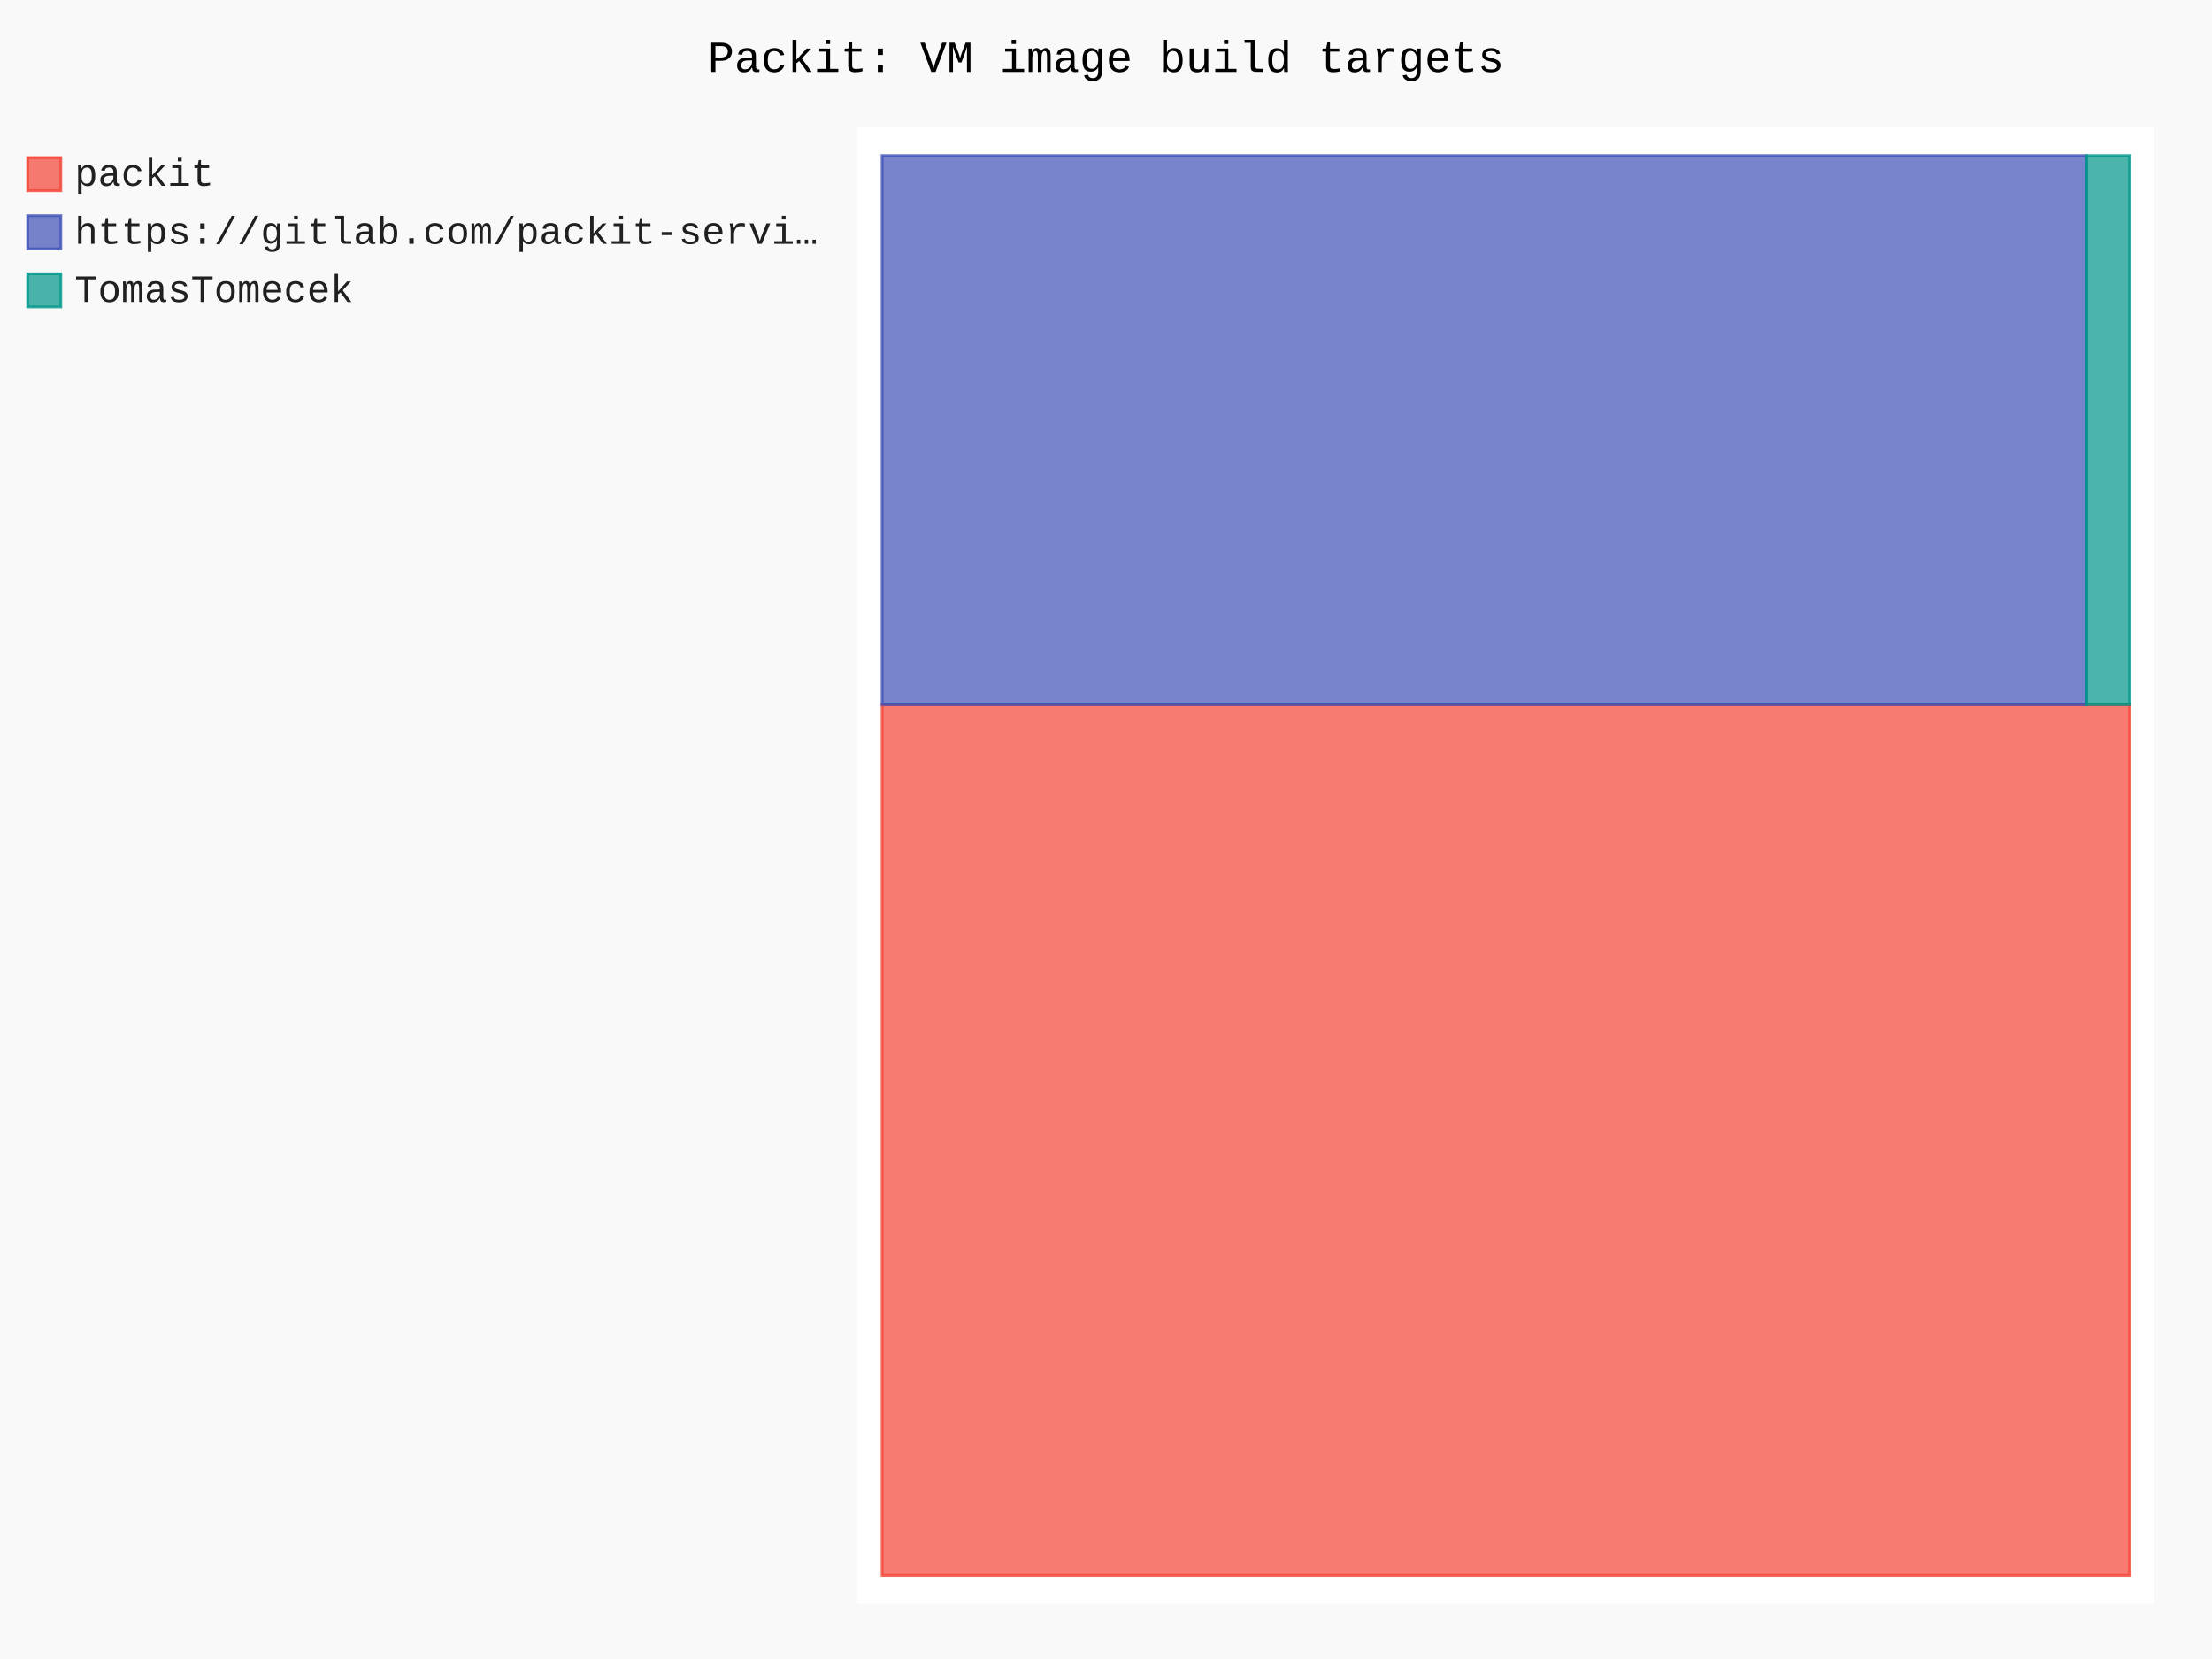
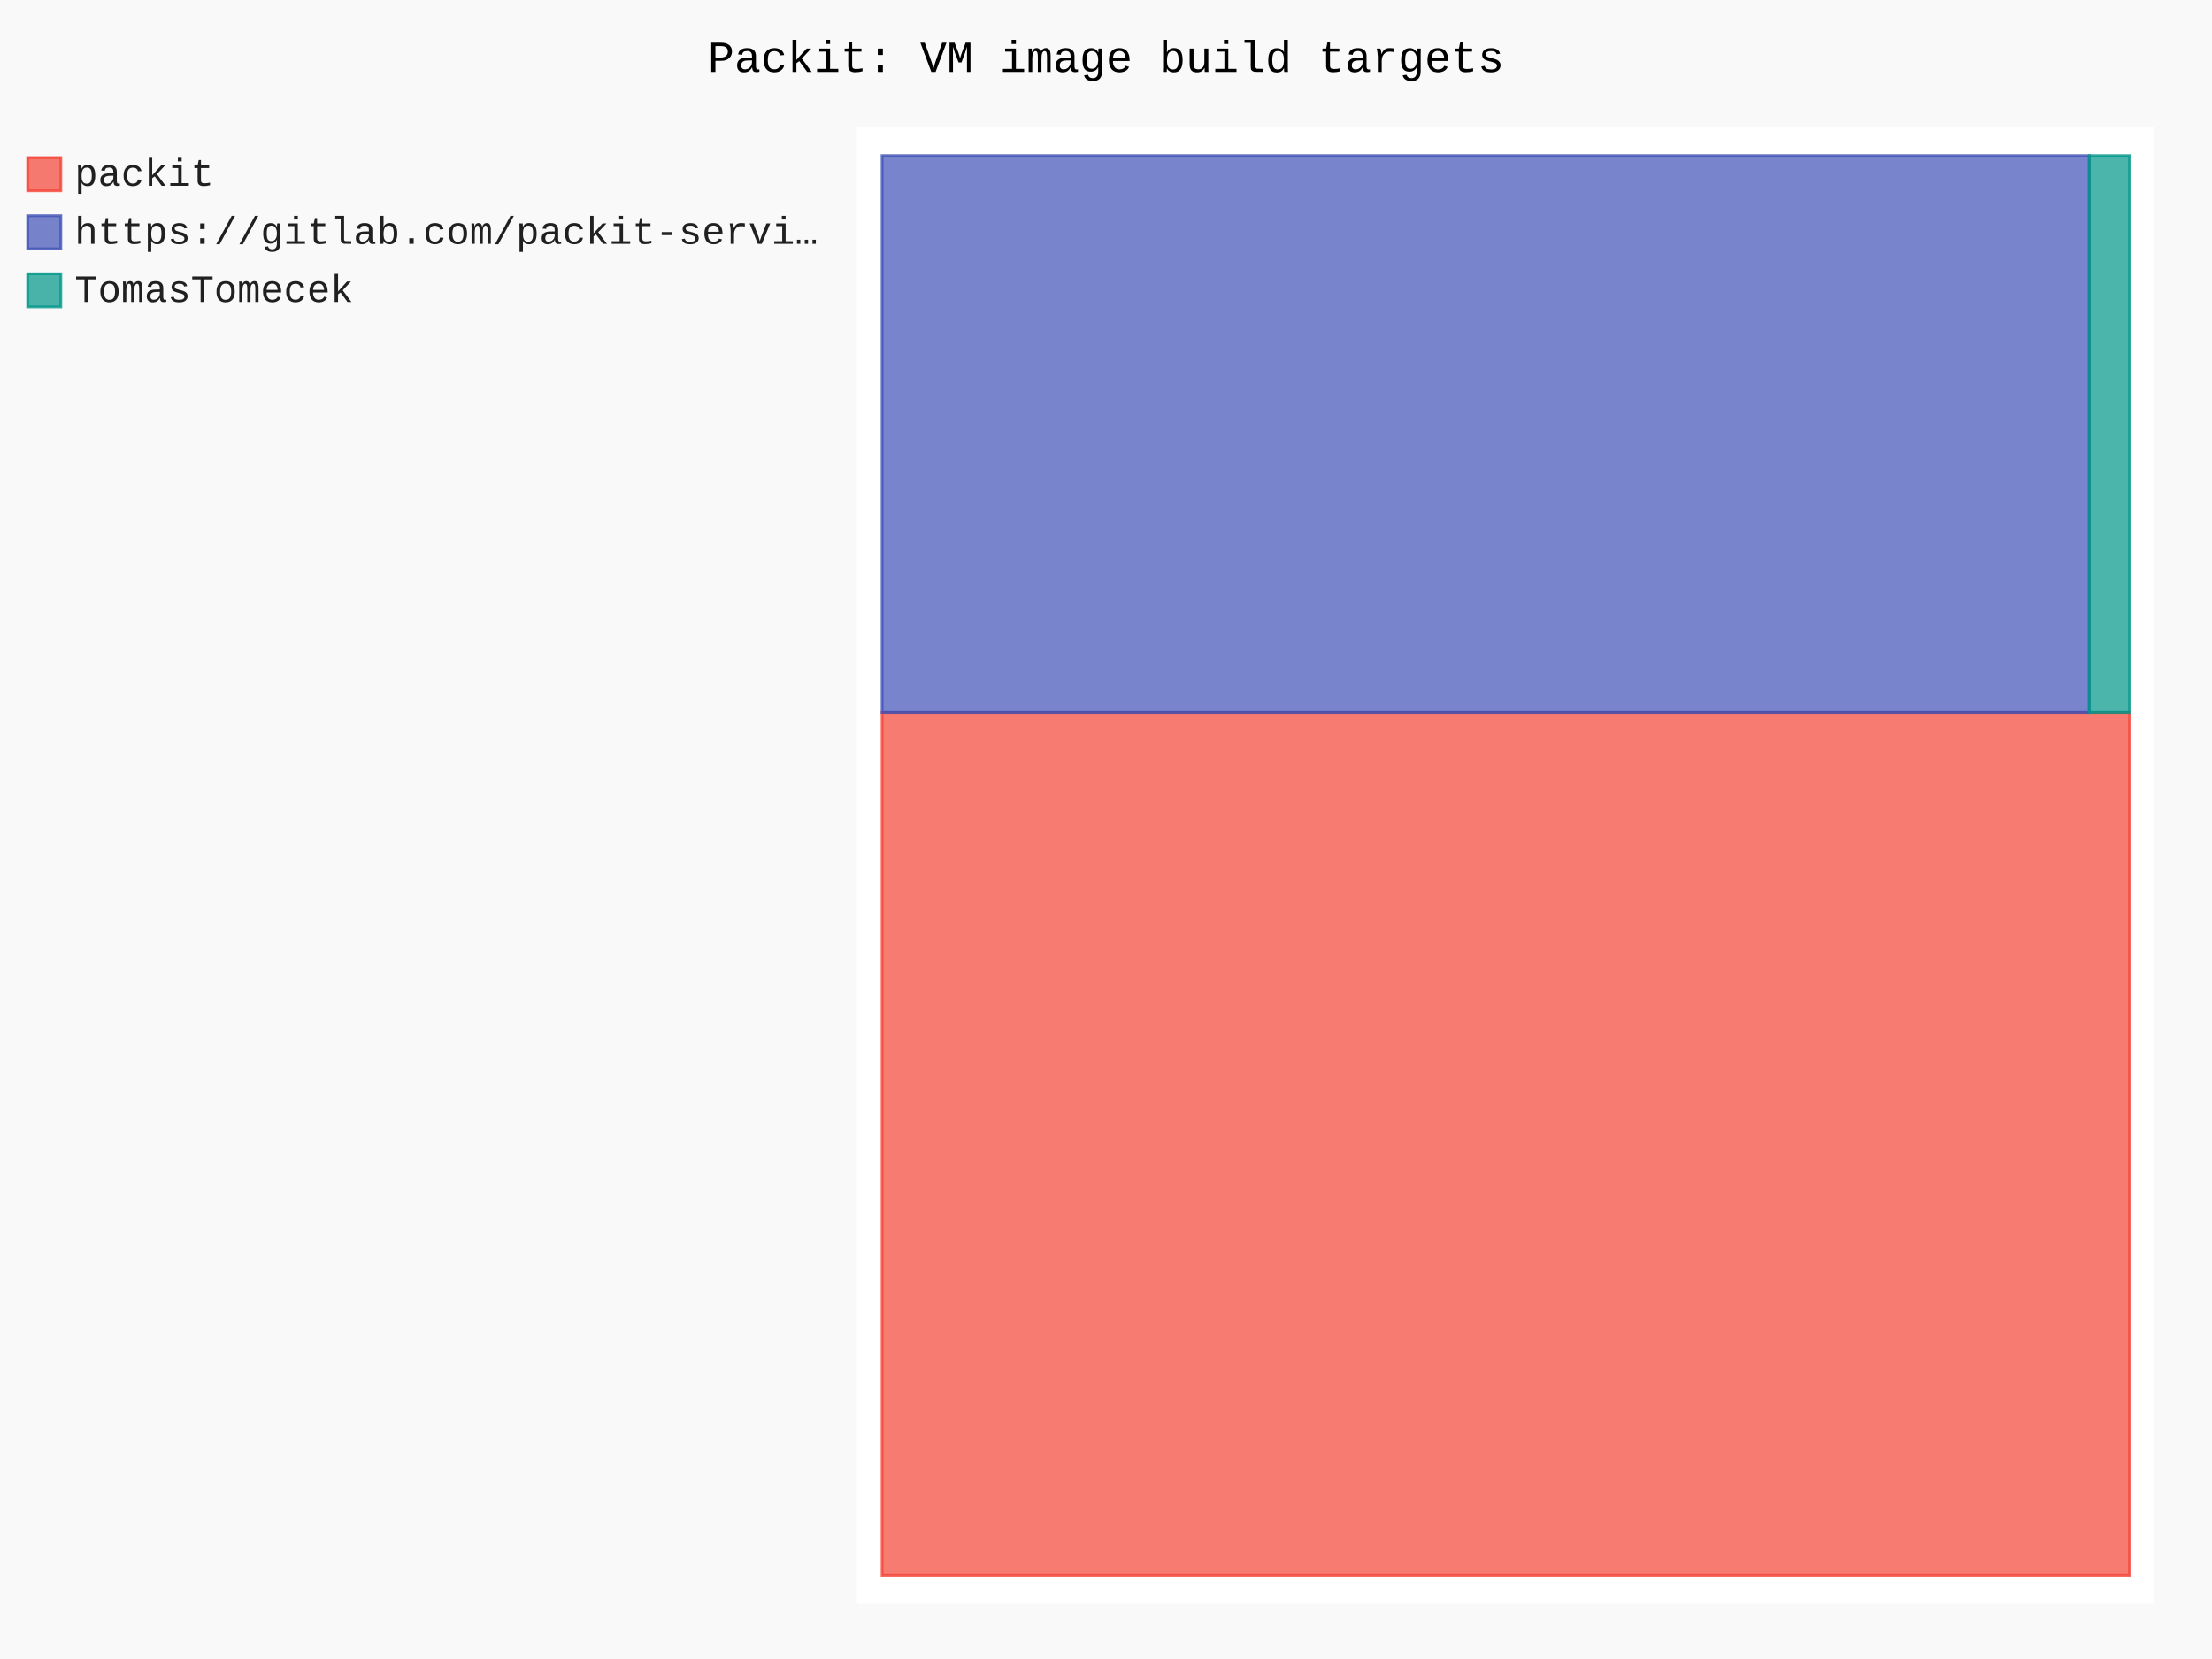
- <svg xmlns="http://www.w3.org/2000/svg" id="chart-bb47fc6d-b5ab-4dc6-9ec4-18aca56eca59" class="pygal-chart" viewBox="0 0 800 600">
+ <svg xmlns="http://www.w3.org/2000/svg" id="chart-d149276b-eb9a-4011-8fb5-aa3d5783985c" class="pygal-chart" viewBox="0 0 800 600">
  <defs>
-     <style type="text/css">#chart-bb47fc6d-b5ab-4dc6-9ec4-18aca56eca59{-webkit-user-select:none;-webkit-font-smoothing:antialiased;font-family:Consolas,"Liberation Mono",Menlo,Courier,monospace}#chart-bb47fc6d-b5ab-4dc6-9ec4-18aca56eca59 .title{font-family:Consolas,"Liberation Mono",Menlo,Courier,monospace;font-size:16px}#chart-bb47fc6d-b5ab-4dc6-9ec4-18aca56eca59 .legends .legend text{font-family:Consolas,"Liberation Mono",Menlo,Courier,monospace;font-size:14px}#chart-bb47fc6d-b5ab-4dc6-9ec4-18aca56eca59 .axis text{font-family:Consolas,"Liberation Mono",Menlo,Courier,monospace;font-size:10px}#chart-bb47fc6d-b5ab-4dc6-9ec4-18aca56eca59 .axis text.major{font-family:Consolas,"Liberation Mono",Menlo,Courier,monospace;font-size:10px}#chart-bb47fc6d-b5ab-4dc6-9ec4-18aca56eca59 .text-overlay text.value{font-family:Consolas,"Liberation Mono",Menlo,Courier,monospace;font-size:16px}#chart-bb47fc6d-b5ab-4dc6-9ec4-18aca56eca59 .text-overlay text.label{font-family:Consolas,"Liberation Mono",Menlo,Courier,monospace;font-size:10px}#chart-bb47fc6d-b5ab-4dc6-9ec4-18aca56eca59 .tooltip{font-family:Consolas,"Liberation Mono",Menlo,Courier,monospace;font-size:14px}#chart-bb47fc6d-b5ab-4dc6-9ec4-18aca56eca59 text.no_data{font-family:Consolas,"Liberation Mono",Menlo,Courier,monospace;font-size:64px}
- #chart-bb47fc6d-b5ab-4dc6-9ec4-18aca56eca59{background-color:rgba(249,249,249,1)}#chart-bb47fc6d-b5ab-4dc6-9ec4-18aca56eca59 path,#chart-bb47fc6d-b5ab-4dc6-9ec4-18aca56eca59 line,#chart-bb47fc6d-b5ab-4dc6-9ec4-18aca56eca59 rect,#chart-bb47fc6d-b5ab-4dc6-9ec4-18aca56eca59 circle{-webkit-transition:150ms;-moz-transition:150ms;transition:150ms}#chart-bb47fc6d-b5ab-4dc6-9ec4-18aca56eca59 .graph &gt; .background{fill:rgba(249,249,249,1)}#chart-bb47fc6d-b5ab-4dc6-9ec4-18aca56eca59 .plot &gt; .background{fill:rgba(255,255,255,1)}#chart-bb47fc6d-b5ab-4dc6-9ec4-18aca56eca59 .graph{fill:rgba(0,0,0,.87)}#chart-bb47fc6d-b5ab-4dc6-9ec4-18aca56eca59 text.no_data{fill:rgba(0,0,0,1)}#chart-bb47fc6d-b5ab-4dc6-9ec4-18aca56eca59 .title{fill:rgba(0,0,0,1)}#chart-bb47fc6d-b5ab-4dc6-9ec4-18aca56eca59 .legends .legend text{fill:rgba(0,0,0,.87)}#chart-bb47fc6d-b5ab-4dc6-9ec4-18aca56eca59 .legends .legend:hover text{fill:rgba(0,0,0,1)}#chart-bb47fc6d-b5ab-4dc6-9ec4-18aca56eca59 .axis .line{stroke:rgba(0,0,0,1)}#chart-bb47fc6d-b5ab-4dc6-9ec4-18aca56eca59 .axis .guide.line{stroke:rgba(0,0,0,.54)}#chart-bb47fc6d-b5ab-4dc6-9ec4-18aca56eca59 .axis .major.line{stroke:rgba(0,0,0,.87)}#chart-bb47fc6d-b5ab-4dc6-9ec4-18aca56eca59 .axis text.major{fill:rgba(0,0,0,1)}#chart-bb47fc6d-b5ab-4dc6-9ec4-18aca56eca59 .axis.y .guides:hover .guide.line,#chart-bb47fc6d-b5ab-4dc6-9ec4-18aca56eca59 .line-graph .axis.x .guides:hover .guide.line,#chart-bb47fc6d-b5ab-4dc6-9ec4-18aca56eca59 .stackedline-graph .axis.x .guides:hover .guide.line,#chart-bb47fc6d-b5ab-4dc6-9ec4-18aca56eca59 .xy-graph .axis.x .guides:hover .guide.line{stroke:rgba(0,0,0,1)}#chart-bb47fc6d-b5ab-4dc6-9ec4-18aca56eca59 .axis .guides:hover text{fill:rgba(0,0,0,1)}#chart-bb47fc6d-b5ab-4dc6-9ec4-18aca56eca59 .reactive{fill-opacity:.7;stroke-opacity:.8;stroke-width:1}#chart-bb47fc6d-b5ab-4dc6-9ec4-18aca56eca59 .ci{stroke:rgba(0,0,0,.87)}#chart-bb47fc6d-b5ab-4dc6-9ec4-18aca56eca59 .reactive.active,#chart-bb47fc6d-b5ab-4dc6-9ec4-18aca56eca59 .active .reactive{fill-opacity:.8;stroke-opacity:.9;stroke-width:4}#chart-bb47fc6d-b5ab-4dc6-9ec4-18aca56eca59 .ci .reactive.active{stroke-width:1.5}#chart-bb47fc6d-b5ab-4dc6-9ec4-18aca56eca59 .series text{fill:rgba(0,0,0,1)}#chart-bb47fc6d-b5ab-4dc6-9ec4-18aca56eca59 .tooltip rect{fill:rgba(255,255,255,1);stroke:rgba(0,0,0,1);-webkit-transition:opacity 150ms;-moz-transition:opacity 150ms;transition:opacity 150ms}#chart-bb47fc6d-b5ab-4dc6-9ec4-18aca56eca59 .tooltip .label{fill:rgba(0,0,0,.87)}#chart-bb47fc6d-b5ab-4dc6-9ec4-18aca56eca59 .tooltip .label{fill:rgba(0,0,0,.87)}#chart-bb47fc6d-b5ab-4dc6-9ec4-18aca56eca59 .tooltip .legend{font-size:.8em;fill:rgba(0,0,0,.54)}#chart-bb47fc6d-b5ab-4dc6-9ec4-18aca56eca59 .tooltip .x_label{font-size:.6em;fill:rgba(0,0,0,1)}#chart-bb47fc6d-b5ab-4dc6-9ec4-18aca56eca59 .tooltip .xlink{font-size:.5em;text-decoration:underline}#chart-bb47fc6d-b5ab-4dc6-9ec4-18aca56eca59 .tooltip .value{font-size:1.5em}#chart-bb47fc6d-b5ab-4dc6-9ec4-18aca56eca59 .bound{font-size:.5em}#chart-bb47fc6d-b5ab-4dc6-9ec4-18aca56eca59 .max-value{font-size:.75em;fill:rgba(0,0,0,.54)}#chart-bb47fc6d-b5ab-4dc6-9ec4-18aca56eca59 .map-element{fill:rgba(255,255,255,1);stroke:rgba(0,0,0,.54) !important}#chart-bb47fc6d-b5ab-4dc6-9ec4-18aca56eca59 .map-element .reactive{fill-opacity:inherit;stroke-opacity:inherit}#chart-bb47fc6d-b5ab-4dc6-9ec4-18aca56eca59 .color-0,#chart-bb47fc6d-b5ab-4dc6-9ec4-18aca56eca59 .color-0 a:visited{stroke:#F44336;fill:#F44336}#chart-bb47fc6d-b5ab-4dc6-9ec4-18aca56eca59 .color-1,#chart-bb47fc6d-b5ab-4dc6-9ec4-18aca56eca59 .color-1 a:visited{stroke:#3F51B5;fill:#3F51B5}#chart-bb47fc6d-b5ab-4dc6-9ec4-18aca56eca59 .color-2,#chart-bb47fc6d-b5ab-4dc6-9ec4-18aca56eca59 .color-2 a:visited{stroke:#009688;fill:#009688}#chart-bb47fc6d-b5ab-4dc6-9ec4-18aca56eca59 .text-overlay .color-0 text{fill:black}#chart-bb47fc6d-b5ab-4dc6-9ec4-18aca56eca59 .text-overlay .color-1 text{fill:black}#chart-bb47fc6d-b5ab-4dc6-9ec4-18aca56eca59 .text-overlay .color-2 text{fill:black}
- #chart-bb47fc6d-b5ab-4dc6-9ec4-18aca56eca59 text.no_data{text-anchor:middle}#chart-bb47fc6d-b5ab-4dc6-9ec4-18aca56eca59 .guide.line{fill:none}#chart-bb47fc6d-b5ab-4dc6-9ec4-18aca56eca59 .centered{text-anchor:middle}#chart-bb47fc6d-b5ab-4dc6-9ec4-18aca56eca59 .title{text-anchor:middle}#chart-bb47fc6d-b5ab-4dc6-9ec4-18aca56eca59 .legends .legend text{fill-opacity:1}#chart-bb47fc6d-b5ab-4dc6-9ec4-18aca56eca59 .axis.x text{text-anchor:middle}#chart-bb47fc6d-b5ab-4dc6-9ec4-18aca56eca59 .axis.x:not(.web) text[transform]{text-anchor:start}#chart-bb47fc6d-b5ab-4dc6-9ec4-18aca56eca59 .axis.x:not(.web) text[transform].backwards{text-anchor:end}#chart-bb47fc6d-b5ab-4dc6-9ec4-18aca56eca59 .axis.y text{text-anchor:end}#chart-bb47fc6d-b5ab-4dc6-9ec4-18aca56eca59 .axis.y text[transform].backwards{text-anchor:start}#chart-bb47fc6d-b5ab-4dc6-9ec4-18aca56eca59 .axis.y2 text{text-anchor:start}#chart-bb47fc6d-b5ab-4dc6-9ec4-18aca56eca59 .axis.y2 text[transform].backwards{text-anchor:end}#chart-bb47fc6d-b5ab-4dc6-9ec4-18aca56eca59 .axis .guide.line{stroke-dasharray:4,4;stroke:black}#chart-bb47fc6d-b5ab-4dc6-9ec4-18aca56eca59 .axis .major.guide.line{stroke-dasharray:6,6;stroke:black}#chart-bb47fc6d-b5ab-4dc6-9ec4-18aca56eca59 .horizontal .axis.y .guide.line,#chart-bb47fc6d-b5ab-4dc6-9ec4-18aca56eca59 .horizontal .axis.y2 .guide.line,#chart-bb47fc6d-b5ab-4dc6-9ec4-18aca56eca59 .vertical .axis.x .guide.line{opacity:0}#chart-bb47fc6d-b5ab-4dc6-9ec4-18aca56eca59 .horizontal .axis.always_show .guide.line,#chart-bb47fc6d-b5ab-4dc6-9ec4-18aca56eca59 .vertical .axis.always_show .guide.line{opacity:1 !important}#chart-bb47fc6d-b5ab-4dc6-9ec4-18aca56eca59 .axis.y .guides:hover .guide.line,#chart-bb47fc6d-b5ab-4dc6-9ec4-18aca56eca59 .axis.y2 .guides:hover .guide.line,#chart-bb47fc6d-b5ab-4dc6-9ec4-18aca56eca59 .axis.x .guides:hover .guide.line{opacity:1}#chart-bb47fc6d-b5ab-4dc6-9ec4-18aca56eca59 .axis .guides:hover text{opacity:1}#chart-bb47fc6d-b5ab-4dc6-9ec4-18aca56eca59 .nofill{fill:none}#chart-bb47fc6d-b5ab-4dc6-9ec4-18aca56eca59 .subtle-fill{fill-opacity:.2}#chart-bb47fc6d-b5ab-4dc6-9ec4-18aca56eca59 .dot{stroke-width:1px;fill-opacity:1;stroke-opacity:1}#chart-bb47fc6d-b5ab-4dc6-9ec4-18aca56eca59 .dot.active{stroke-width:5px}#chart-bb47fc6d-b5ab-4dc6-9ec4-18aca56eca59 .dot.negative{fill:transparent}#chart-bb47fc6d-b5ab-4dc6-9ec4-18aca56eca59 text,#chart-bb47fc6d-b5ab-4dc6-9ec4-18aca56eca59 tspan{stroke:none !important}#chart-bb47fc6d-b5ab-4dc6-9ec4-18aca56eca59 .series text.active{opacity:1}#chart-bb47fc6d-b5ab-4dc6-9ec4-18aca56eca59 .tooltip rect{fill-opacity:.95;stroke-width:.5}#chart-bb47fc6d-b5ab-4dc6-9ec4-18aca56eca59 .tooltip text{fill-opacity:1}#chart-bb47fc6d-b5ab-4dc6-9ec4-18aca56eca59 .showable{visibility:hidden}#chart-bb47fc6d-b5ab-4dc6-9ec4-18aca56eca59 .showable.shown{visibility:visible}#chart-bb47fc6d-b5ab-4dc6-9ec4-18aca56eca59 .gauge-background{fill:rgba(229,229,229,1);stroke:none}#chart-bb47fc6d-b5ab-4dc6-9ec4-18aca56eca59 .bg-lines{stroke:rgba(249,249,249,1);stroke-width:2px}</style>
+     <style type="text/css">#chart-d149276b-eb9a-4011-8fb5-aa3d5783985c{-webkit-user-select:none;-webkit-font-smoothing:antialiased;font-family:Consolas,"Liberation Mono",Menlo,Courier,monospace}#chart-d149276b-eb9a-4011-8fb5-aa3d5783985c .title{font-family:Consolas,"Liberation Mono",Menlo,Courier,monospace;font-size:16px}#chart-d149276b-eb9a-4011-8fb5-aa3d5783985c .legends .legend text{font-family:Consolas,"Liberation Mono",Menlo,Courier,monospace;font-size:14px}#chart-d149276b-eb9a-4011-8fb5-aa3d5783985c .axis text{font-family:Consolas,"Liberation Mono",Menlo,Courier,monospace;font-size:10px}#chart-d149276b-eb9a-4011-8fb5-aa3d5783985c .axis text.major{font-family:Consolas,"Liberation Mono",Menlo,Courier,monospace;font-size:10px}#chart-d149276b-eb9a-4011-8fb5-aa3d5783985c .text-overlay text.value{font-family:Consolas,"Liberation Mono",Menlo,Courier,monospace;font-size:16px}#chart-d149276b-eb9a-4011-8fb5-aa3d5783985c .text-overlay text.label{font-family:Consolas,"Liberation Mono",Menlo,Courier,monospace;font-size:10px}#chart-d149276b-eb9a-4011-8fb5-aa3d5783985c .tooltip{font-family:Consolas,"Liberation Mono",Menlo,Courier,monospace;font-size:14px}#chart-d149276b-eb9a-4011-8fb5-aa3d5783985c text.no_data{font-family:Consolas,"Liberation Mono",Menlo,Courier,monospace;font-size:64px}
+ #chart-d149276b-eb9a-4011-8fb5-aa3d5783985c{background-color:rgba(249,249,249,1)}#chart-d149276b-eb9a-4011-8fb5-aa3d5783985c path,#chart-d149276b-eb9a-4011-8fb5-aa3d5783985c line,#chart-d149276b-eb9a-4011-8fb5-aa3d5783985c rect,#chart-d149276b-eb9a-4011-8fb5-aa3d5783985c circle{-webkit-transition:150ms;-moz-transition:150ms;transition:150ms}#chart-d149276b-eb9a-4011-8fb5-aa3d5783985c .graph &gt; .background{fill:rgba(249,249,249,1)}#chart-d149276b-eb9a-4011-8fb5-aa3d5783985c .plot &gt; .background{fill:rgba(255,255,255,1)}#chart-d149276b-eb9a-4011-8fb5-aa3d5783985c .graph{fill:rgba(0,0,0,.87)}#chart-d149276b-eb9a-4011-8fb5-aa3d5783985c text.no_data{fill:rgba(0,0,0,1)}#chart-d149276b-eb9a-4011-8fb5-aa3d5783985c .title{fill:rgba(0,0,0,1)}#chart-d149276b-eb9a-4011-8fb5-aa3d5783985c .legends .legend text{fill:rgba(0,0,0,.87)}#chart-d149276b-eb9a-4011-8fb5-aa3d5783985c .legends .legend:hover text{fill:rgba(0,0,0,1)}#chart-d149276b-eb9a-4011-8fb5-aa3d5783985c .axis .line{stroke:rgba(0,0,0,1)}#chart-d149276b-eb9a-4011-8fb5-aa3d5783985c .axis .guide.line{stroke:rgba(0,0,0,.54)}#chart-d149276b-eb9a-4011-8fb5-aa3d5783985c .axis .major.line{stroke:rgba(0,0,0,.87)}#chart-d149276b-eb9a-4011-8fb5-aa3d5783985c .axis text.major{fill:rgba(0,0,0,1)}#chart-d149276b-eb9a-4011-8fb5-aa3d5783985c .axis.y .guides:hover .guide.line,#chart-d149276b-eb9a-4011-8fb5-aa3d5783985c .line-graph .axis.x .guides:hover .guide.line,#chart-d149276b-eb9a-4011-8fb5-aa3d5783985c .stackedline-graph .axis.x .guides:hover .guide.line,#chart-d149276b-eb9a-4011-8fb5-aa3d5783985c .xy-graph .axis.x .guides:hover .guide.line{stroke:rgba(0,0,0,1)}#chart-d149276b-eb9a-4011-8fb5-aa3d5783985c .axis .guides:hover text{fill:rgba(0,0,0,1)}#chart-d149276b-eb9a-4011-8fb5-aa3d5783985c .reactive{fill-opacity:.7;stroke-opacity:.8;stroke-width:1}#chart-d149276b-eb9a-4011-8fb5-aa3d5783985c .ci{stroke:rgba(0,0,0,.87)}#chart-d149276b-eb9a-4011-8fb5-aa3d5783985c .reactive.active,#chart-d149276b-eb9a-4011-8fb5-aa3d5783985c .active .reactive{fill-opacity:.8;stroke-opacity:.9;stroke-width:4}#chart-d149276b-eb9a-4011-8fb5-aa3d5783985c .ci .reactive.active{stroke-width:1.5}#chart-d149276b-eb9a-4011-8fb5-aa3d5783985c .series text{fill:rgba(0,0,0,1)}#chart-d149276b-eb9a-4011-8fb5-aa3d5783985c .tooltip rect{fill:rgba(255,255,255,1);stroke:rgba(0,0,0,1);-webkit-transition:opacity 150ms;-moz-transition:opacity 150ms;transition:opacity 150ms}#chart-d149276b-eb9a-4011-8fb5-aa3d5783985c .tooltip .label{fill:rgba(0,0,0,.87)}#chart-d149276b-eb9a-4011-8fb5-aa3d5783985c .tooltip .label{fill:rgba(0,0,0,.87)}#chart-d149276b-eb9a-4011-8fb5-aa3d5783985c .tooltip .legend{font-size:.8em;fill:rgba(0,0,0,.54)}#chart-d149276b-eb9a-4011-8fb5-aa3d5783985c .tooltip .x_label{font-size:.6em;fill:rgba(0,0,0,1)}#chart-d149276b-eb9a-4011-8fb5-aa3d5783985c .tooltip .xlink{font-size:.5em;text-decoration:underline}#chart-d149276b-eb9a-4011-8fb5-aa3d5783985c .tooltip .value{font-size:1.5em}#chart-d149276b-eb9a-4011-8fb5-aa3d5783985c .bound{font-size:.5em}#chart-d149276b-eb9a-4011-8fb5-aa3d5783985c .max-value{font-size:.75em;fill:rgba(0,0,0,.54)}#chart-d149276b-eb9a-4011-8fb5-aa3d5783985c .map-element{fill:rgba(255,255,255,1);stroke:rgba(0,0,0,.54) !important}#chart-d149276b-eb9a-4011-8fb5-aa3d5783985c .map-element .reactive{fill-opacity:inherit;stroke-opacity:inherit}#chart-d149276b-eb9a-4011-8fb5-aa3d5783985c .color-0,#chart-d149276b-eb9a-4011-8fb5-aa3d5783985c .color-0 a:visited{stroke:#F44336;fill:#F44336}#chart-d149276b-eb9a-4011-8fb5-aa3d5783985c .color-1,#chart-d149276b-eb9a-4011-8fb5-aa3d5783985c .color-1 a:visited{stroke:#3F51B5;fill:#3F51B5}#chart-d149276b-eb9a-4011-8fb5-aa3d5783985c .color-2,#chart-d149276b-eb9a-4011-8fb5-aa3d5783985c .color-2 a:visited{stroke:#009688;fill:#009688}#chart-d149276b-eb9a-4011-8fb5-aa3d5783985c .text-overlay .color-0 text{fill:black}#chart-d149276b-eb9a-4011-8fb5-aa3d5783985c .text-overlay .color-1 text{fill:black}#chart-d149276b-eb9a-4011-8fb5-aa3d5783985c .text-overlay .color-2 text{fill:black}
+ #chart-d149276b-eb9a-4011-8fb5-aa3d5783985c text.no_data{text-anchor:middle}#chart-d149276b-eb9a-4011-8fb5-aa3d5783985c .guide.line{fill:none}#chart-d149276b-eb9a-4011-8fb5-aa3d5783985c .centered{text-anchor:middle}#chart-d149276b-eb9a-4011-8fb5-aa3d5783985c .title{text-anchor:middle}#chart-d149276b-eb9a-4011-8fb5-aa3d5783985c .legends .legend text{fill-opacity:1}#chart-d149276b-eb9a-4011-8fb5-aa3d5783985c .axis.x text{text-anchor:middle}#chart-d149276b-eb9a-4011-8fb5-aa3d5783985c .axis.x:not(.web) text[transform]{text-anchor:start}#chart-d149276b-eb9a-4011-8fb5-aa3d5783985c .axis.x:not(.web) text[transform].backwards{text-anchor:end}#chart-d149276b-eb9a-4011-8fb5-aa3d5783985c .axis.y text{text-anchor:end}#chart-d149276b-eb9a-4011-8fb5-aa3d5783985c .axis.y text[transform].backwards{text-anchor:start}#chart-d149276b-eb9a-4011-8fb5-aa3d5783985c .axis.y2 text{text-anchor:start}#chart-d149276b-eb9a-4011-8fb5-aa3d5783985c .axis.y2 text[transform].backwards{text-anchor:end}#chart-d149276b-eb9a-4011-8fb5-aa3d5783985c .axis .guide.line{stroke-dasharray:4,4;stroke:black}#chart-d149276b-eb9a-4011-8fb5-aa3d5783985c .axis .major.guide.line{stroke-dasharray:6,6;stroke:black}#chart-d149276b-eb9a-4011-8fb5-aa3d5783985c .horizontal .axis.y .guide.line,#chart-d149276b-eb9a-4011-8fb5-aa3d5783985c .horizontal .axis.y2 .guide.line,#chart-d149276b-eb9a-4011-8fb5-aa3d5783985c .vertical .axis.x .guide.line{opacity:0}#chart-d149276b-eb9a-4011-8fb5-aa3d5783985c .horizontal .axis.always_show .guide.line,#chart-d149276b-eb9a-4011-8fb5-aa3d5783985c .vertical .axis.always_show .guide.line{opacity:1 !important}#chart-d149276b-eb9a-4011-8fb5-aa3d5783985c .axis.y .guides:hover .guide.line,#chart-d149276b-eb9a-4011-8fb5-aa3d5783985c .axis.y2 .guides:hover .guide.line,#chart-d149276b-eb9a-4011-8fb5-aa3d5783985c .axis.x .guides:hover .guide.line{opacity:1}#chart-d149276b-eb9a-4011-8fb5-aa3d5783985c .axis .guides:hover text{opacity:1}#chart-d149276b-eb9a-4011-8fb5-aa3d5783985c .nofill{fill:none}#chart-d149276b-eb9a-4011-8fb5-aa3d5783985c .subtle-fill{fill-opacity:.2}#chart-d149276b-eb9a-4011-8fb5-aa3d5783985c .dot{stroke-width:1px;fill-opacity:1;stroke-opacity:1}#chart-d149276b-eb9a-4011-8fb5-aa3d5783985c .dot.active{stroke-width:5px}#chart-d149276b-eb9a-4011-8fb5-aa3d5783985c .dot.negative{fill:transparent}#chart-d149276b-eb9a-4011-8fb5-aa3d5783985c text,#chart-d149276b-eb9a-4011-8fb5-aa3d5783985c tspan{stroke:none !important}#chart-d149276b-eb9a-4011-8fb5-aa3d5783985c .series text.active{opacity:1}#chart-d149276b-eb9a-4011-8fb5-aa3d5783985c .tooltip rect{fill-opacity:.95;stroke-width:.5}#chart-d149276b-eb9a-4011-8fb5-aa3d5783985c .tooltip text{fill-opacity:1}#chart-d149276b-eb9a-4011-8fb5-aa3d5783985c .showable{visibility:hidden}#chart-d149276b-eb9a-4011-8fb5-aa3d5783985c .showable.shown{visibility:visible}#chart-d149276b-eb9a-4011-8fb5-aa3d5783985c .gauge-background{fill:rgba(229,229,229,1);stroke:none}#chart-d149276b-eb9a-4011-8fb5-aa3d5783985c .bg-lines{stroke:rgba(249,249,249,1);stroke-width:2px}</style>
  </defs>
  <g class="graph treemap-graph vertical">
    <rect x="0" y="0" width="800" height="600" class="background" />
    <g transform="translate(310, 46)" class="plot">
      <rect x="0" y="0" width="469.2" height="534" class="background" />
      <g class="series serie-0 color-0">
        <g class="rects">
          <g class="rect">
-             <rect x="9.023" y="208.808" width="451.154" height="314.923" class="rect reactive tooltip-trigger" />
+             <rect x="9.023" y="211.754" width="451.154" height="311.977" class="rect reactive tooltip-trigger" />
          </g>
        </g>
      </g>
      <g class="series serie-1 color-1">
        <g class="rects">
          <g class="rect">
-             <rect x="9.023" y="10.269" width="435.597" height="198.538" class="rect reactive tooltip-trigger" />
+             <rect x="9.023" y="10.269" width="436.6" height="201.485" class="rect reactive tooltip-trigger" />
          </g>
        </g>
      </g>
      <g class="series serie-2 color-2">
        <g class="rects">
          <g class="rect">
-             <rect x="444.62" y="10.269" width="15.557" height="198.538" class="rect reactive tooltip-trigger" />
+             <rect x="445.624" y="10.269" width="14.553" height="201.485" class="rect reactive tooltip-trigger" />
          </g>
        </g>
      </g>
    </g>
    <g class="titles">
      <text x="400.0" y="26" class="title plot_title">Packit: VM image build targets</text>
    </g>
    <g transform="translate(310, 46)" class="plot overlay">
      <g class="series serie-0 color-0" />
      <g class="series serie-1 color-1" />
      <g class="series serie-2 color-2" />
    </g>
    <g transform="translate(310, 46)" class="plot text-overlay">
      <g class="series serie-0 color-0" />
      <g class="series serie-1 color-1" />
      <g class="series serie-2 color-2" />
    </g>
    <g transform="translate(310, 46)" class="plot tooltip-overlay">
      <g transform="translate(0 0)" style="opacity: 0" class="tooltip">
        <rect rx="0" ry="0" width="0" height="0" class="tooltip-box" />
        <g class="text" />
      </g>
    </g>
    <g transform="translate(10, 56)" class="legends">
      <g id="activate-serie-0" class="legend reactive activate-serie">
        <rect x="0.0" y="1.0" width="12" height="12" class="color-0 reactive" />
        <text x="17.0" y="11.2">packit</text>
      </g>
      <g id="activate-serie-1" class="legend reactive activate-serie">
        <rect x="0.0" y="22.0" width="12" height="12" class="color-1 reactive" />
        <text x="17.0" y="32.2">https://gitlab.com/packit-servi…</text>
      </g>
      <g id="activate-serie-2" class="legend reactive activate-serie">
        <rect x="0.0" y="43.0" width="12" height="12" class="color-2 reactive" />
        <text x="17.0" y="53.2">TomasTomecek</text>
      </g>
    </g>
    <g transform="translate(790, 56)" class="legends" />
  </g>
</svg>
